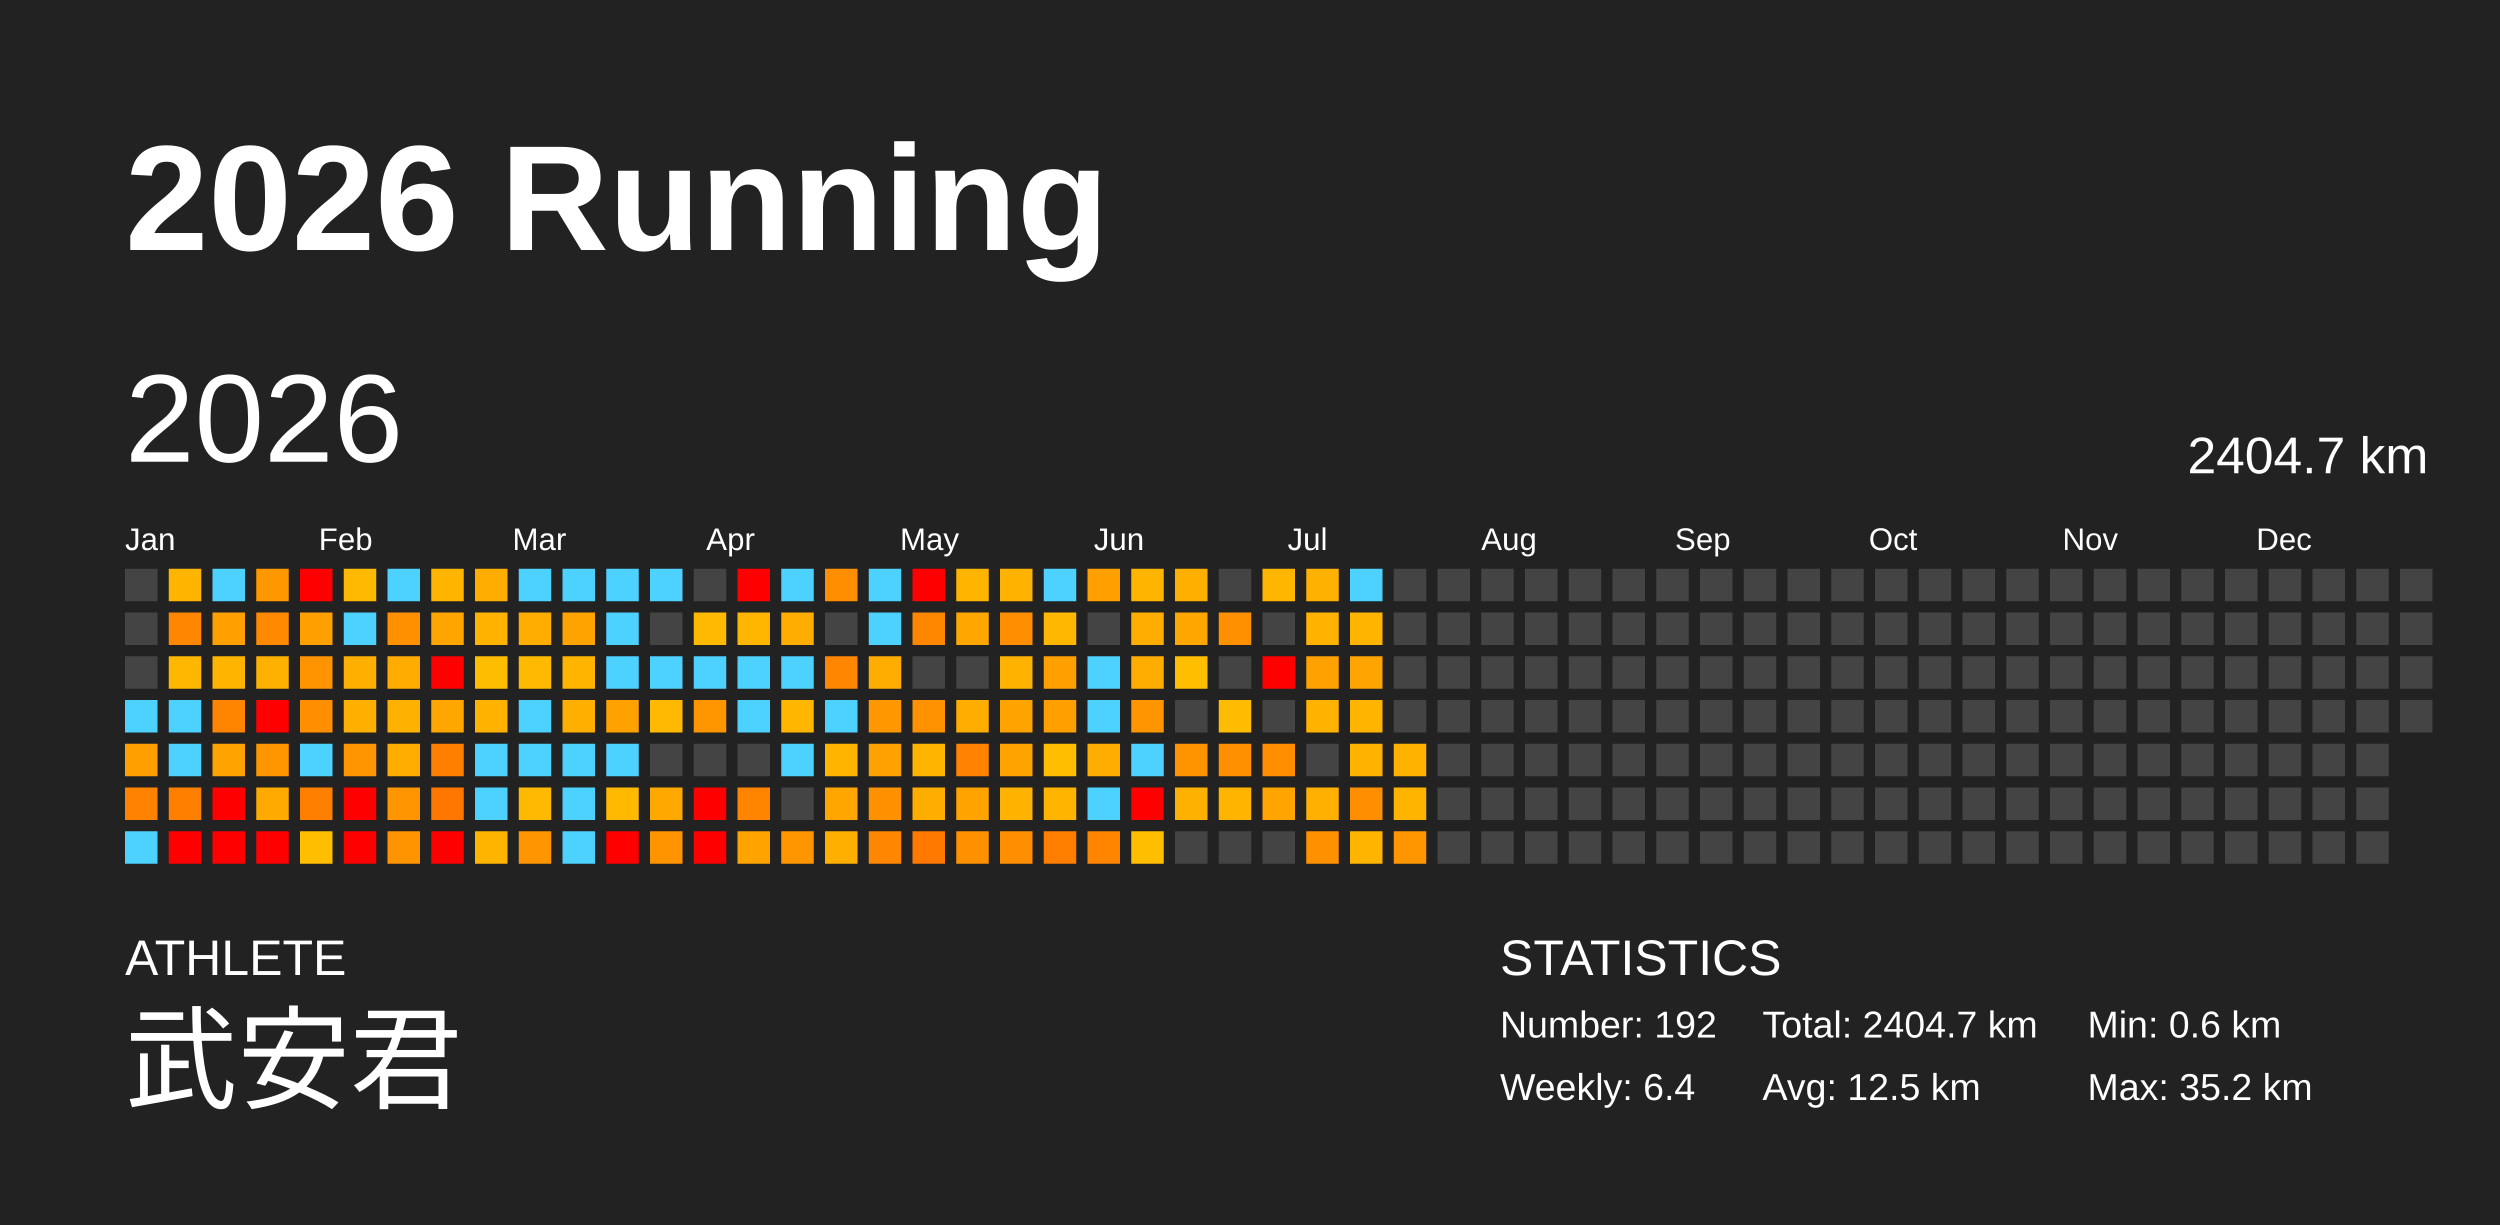
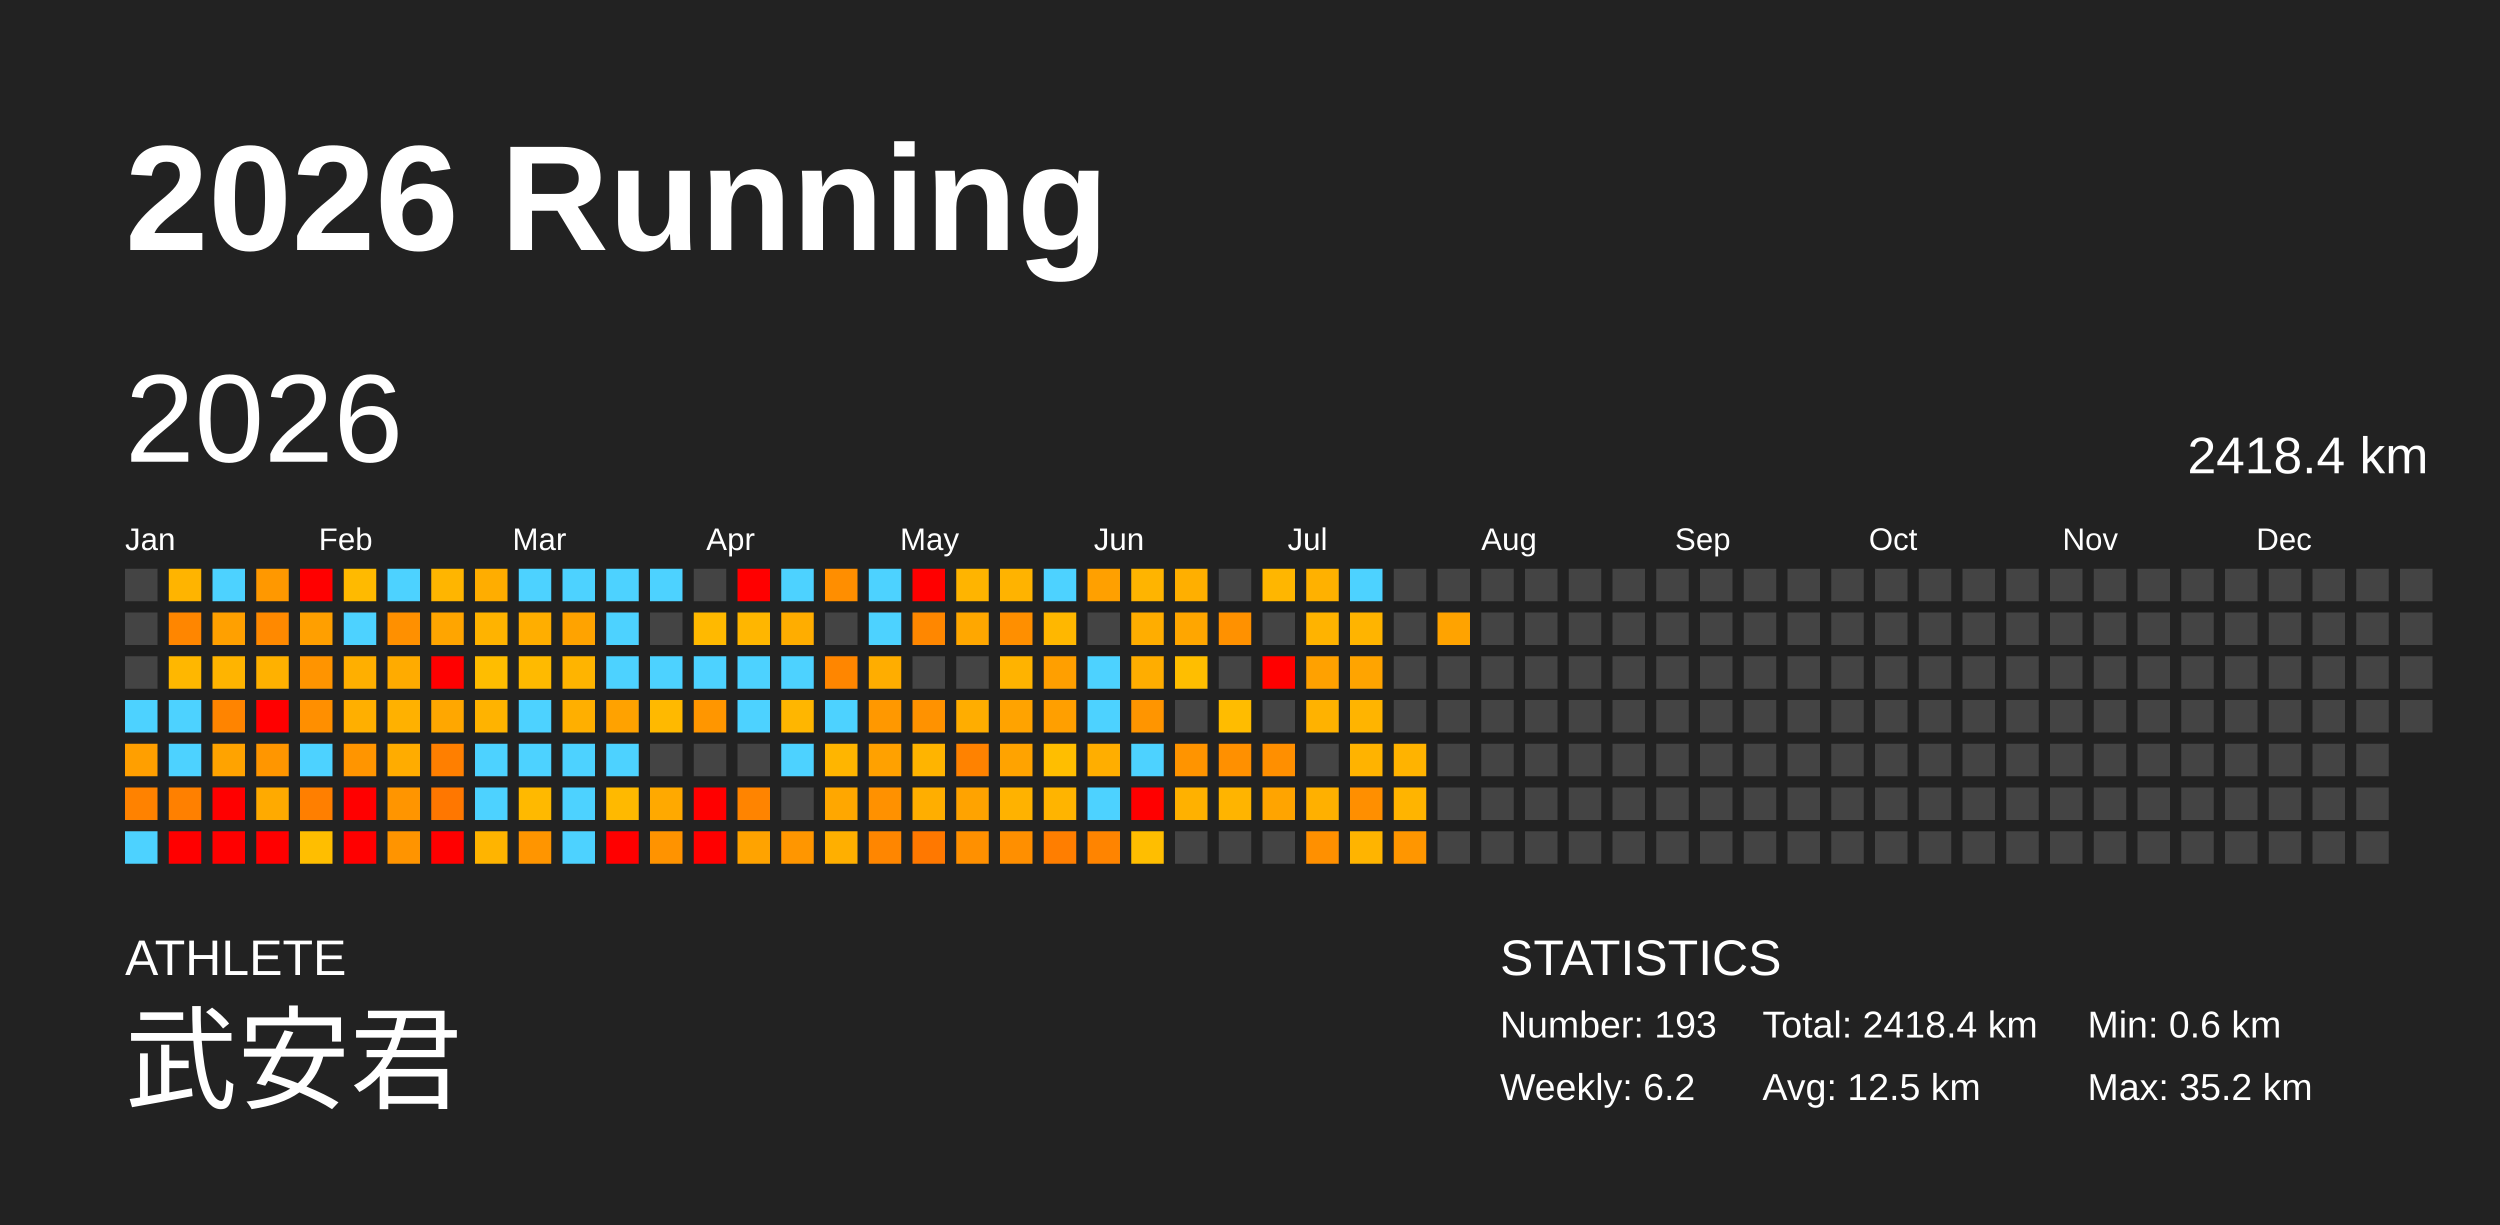
<svg xmlns="http://www.w3.org/2000/svg" baseProfile="full" height="98mm" version="1.1" viewBox="0,0,200,98" width="200mm">
  <defs />
  <rect fill="#222222" height="98" width="200" x="0" y="0" />
  <text fill="#FFFFFF" style="font-size:12px; font-family:Arial; font-weight:bold;" x="10" y="20">2026 Running</text>
  <text fill="#FFFFFF" style="font-size:4px; font-family:Arial" x="10" y="78">ATHLETE</text>
  <text fill="#FFFFFF" style="font-size:9px; font-family:Arial" x="10" y="88">武安君</text>
  <text fill="#FFFFFF" style="font-size:4px; font-family:Arial" x="120" y="78">STATISTICS</text>
-   <text fill="#FFFFFF" style="font-size:3px; font-family:Arial" x="120" y="83">Number: 192</text>
-   <text fill="#FFFFFF" style="font-size:3px; font-family:Arial" x="120" y="88">Weekly: 6.4</text>
-   <text fill="#FFFFFF" style="font-size:3px; font-family:Arial" x="141" y="83">Total: 2404.7 km</text>
+   <text fill="#FFFFFF" style="font-size:3px; font-family:Arial" x="120" y="83">Number: 193</text>
+   <text fill="#FFFFFF" style="font-size:3px; font-family:Arial" x="120" y="88">Weekly: 6.2</text>
+   <text fill="#FFFFFF" style="font-size:3px; font-family:Arial" x="141" y="83">Total: 2418.4 km</text>
  <text fill="#FFFFFF" style="font-size:3px; font-family:Arial" x="141" y="88">Avg: 12.5 km</text>
  <text fill="#FFFFFF" style="font-size:3px; font-family:Arial" x="167" y="83">Min: 0.6 km</text>
  <text fill="#FFFFFF" style="font-size:3px; font-family:Arial" x="167" y="88">Max: 35.2 km</text>
  <text dominant-baseline="hanging" fill="#FFFFFF" style="font-size:10.0px; font-family:Arial;" x="10" y="30">2026</text>
-   <text dominant-baseline="hanging" fill="#FFFFFF" style="font-size:4.125px; font-family:Arial;" x="175" y="35">2404.7 km</text>
+   <text dominant-baseline="hanging" fill="#FFFFFF" style="font-size:4.125px; font-family:Arial;" x="175" y="35">2418.4 km</text>
  <text fill="#FFFFFF" style="font-size:2.5px; font-family:Arial" x="10.0" y="44">Jan</text>
  <text fill="#FFFFFF" style="font-size:2.5px; font-family:Arial" x="25.5" y="44">Feb</text>
  <text fill="#FFFFFF" style="font-size:2.5px; font-family:Arial" x="41.0" y="44">Mar</text>
  <text fill="#FFFFFF" style="font-size:2.5px; font-family:Arial" x="56.5" y="44">Apr</text>
  <text fill="#FFFFFF" style="font-size:2.5px; font-family:Arial" x="72.0" y="44">May</text>
  <text fill="#FFFFFF" style="font-size:2.5px; font-family:Arial" x="87.5" y="44">Jun</text>
  <text fill="#FFFFFF" style="font-size:2.5px; font-family:Arial" x="103.0" y="44">Jul</text>
  <text fill="#FFFFFF" style="font-size:2.5px; font-family:Arial" x="118.5" y="44">Aug</text>
  <text fill="#FFFFFF" style="font-size:2.5px; font-family:Arial" x="134.0" y="44">Sep</text>
  <text fill="#FFFFFF" style="font-size:2.5px; font-family:Arial" x="149.5" y="44">Oct</text>
  <text fill="#FFFFFF" style="font-size:2.5px; font-family:Arial" x="165.0" y="44">Nov</text>
  <text fill="#FFFFFF" style="font-size:2.5px; font-family:Arial" x="180.5" y="44">Dec</text>
  <rect fill="#444444" height="2.6" width="2.6" x="10.0" y="45.5" />
  <rect fill="#444444" height="2.6" width="2.6" x="10.0" y="49.0" />
  <rect fill="#444444" height="2.6" width="2.6" x="10.0" y="52.5" />
  <rect fill="#4dd2ff" height="2.6" width="2.6" x="10.0" y="56.0" />
  <rect fill="#ff9f00" height="2.6" width="2.6" x="10.0" y="59.5" />
  <rect fill="#ff8200" height="2.6" width="2.6" x="10.0" y="63.0" />
  <rect fill="#4dd2ff" height="2.6" width="2.6" x="10.0" y="66.5" />
  <rect fill="#ffb400" height="2.6" width="2.6" x="13.5" y="45.5" />
  <rect fill="#ff8600" height="2.6" width="2.6" x="13.5" y="49.0" />
  <rect fill="#ffb700" height="2.6" width="2.6" x="13.5" y="52.5" />
  <rect fill="#4dd2ff" height="2.6" width="2.6" x="13.5" y="56.0" />
  <rect fill="#4dd2ff" height="2.6" width="2.6" x="13.5" y="59.5" />
  <rect fill="#ff8000" height="2.6" width="2.6" x="13.5" y="63.0" />
  <rect fill="red" height="2.6" width="2.6" x="13.5" y="66.5" />
  <rect fill="#4dd2ff" height="2.6" width="2.6" x="17.0" y="45.5" />
  <rect fill="#ffa000" height="2.6" width="2.6" x="17.0" y="49.0" />
  <rect fill="#ffb400" height="2.6" width="2.6" x="17.0" y="52.5" />
  <rect fill="#ff8400" height="2.6" width="2.6" x="17.0" y="56.0" />
  <rect fill="#ffa300" height="2.6" width="2.6" x="17.0" y="59.5" />
  <rect fill="red" height="2.6" width="2.6" x="17.0" y="63.0" />
  <rect fill="red" height="2.6" width="2.6" x="17.0" y="66.5" />
  <rect fill="#ff9800" height="2.6" width="2.6" x="20.5" y="45.5" />
  <rect fill="#ff8900" height="2.6" width="2.6" x="20.5" y="49.0" />
  <rect fill="#ffb100" height="2.6" width="2.6" x="20.5" y="52.5" />
  <rect fill="red" height="2.6" width="2.6" x="20.5" y="56.0" />
  <rect fill="#ff9600" height="2.6" width="2.6" x="20.5" y="59.5" />
  <rect fill="#ffaa00" height="2.6" width="2.6" x="20.5" y="63.0" />
  <rect fill="red" height="2.6" width="2.6" x="20.5" y="66.5" />
  <rect fill="red" height="2.6" width="2.6" x="24.0" y="45.5" />
  <rect fill="#ff9f00" height="2.6" width="2.6" x="24.0" y="49.0" />
  <rect fill="#ff9400" height="2.6" width="2.6" x="24.0" y="52.5" />
  <rect fill="#ff8f00" height="2.6" width="2.6" x="24.0" y="56.0" />
  <rect fill="#4dd2ff" height="2.6" width="2.6" x="24.0" y="59.5" />
  <rect fill="#ff7f00" height="2.6" width="2.6" x="24.0" y="63.0" />
  <rect fill="#ffbe00" height="2.6" width="2.6" x="24.0" y="66.5" />
  <rect fill="#ffba00" height="2.6" width="2.6" x="27.5" y="45.5" />
  <rect fill="#4dd2ff" height="2.6" width="2.6" x="27.5" y="49.0" />
  <rect fill="#ffaf00" height="2.6" width="2.6" x="27.5" y="52.5" />
  <rect fill="#ffaf00" height="2.6" width="2.6" x="27.5" y="56.0" />
  <rect fill="#ff9500" height="2.6" width="2.6" x="27.5" y="59.5" />
  <rect fill="red" height="2.6" width="2.6" x="27.5" y="63.0" />
  <rect fill="red" height="2.6" width="2.6" x="27.5" y="66.5" />
  <rect fill="#4dd2ff" height="2.6" width="2.6" x="31.0" y="45.5" />
  <rect fill="#ff9000" height="2.6" width="2.6" x="31.0" y="49.0" />
  <rect fill="#ffab00" height="2.6" width="2.6" x="31.0" y="52.5" />
  <rect fill="#ffb100" height="2.6" width="2.6" x="31.0" y="56.0" />
  <rect fill="#ffac00" height="2.6" width="2.6" x="31.0" y="59.5" />
  <rect fill="#ff9500" height="2.6" width="2.6" x="31.0" y="63.0" />
  <rect fill="#ff9400" height="2.6" width="2.6" x="31.0" y="66.5" />
  <rect fill="#ffb500" height="2.6" width="2.6" x="34.5" y="45.5" />
  <rect fill="#ffa500" height="2.6" width="2.6" x="34.5" y="49.0" />
  <rect fill="red" height="2.6" width="2.6" x="34.5" y="52.5" />
  <rect fill="#ffa700" height="2.6" width="2.6" x="34.5" y="56.0" />
  <rect fill="#ff7f00" height="2.6" width="2.6" x="34.5" y="59.5" />
  <rect fill="#ff7700" height="2.6" width="2.6" x="34.5" y="63.0" />
  <rect fill="red" height="2.6" width="2.6" x="34.5" y="66.5" />
  <rect fill="#ffad00" height="2.6" width="2.6" x="38.0" y="45.5" />
  <rect fill="#ffb300" height="2.6" width="2.6" x="38.0" y="49.0" />
  <rect fill="#ffbd00" height="2.6" width="2.6" x="38.0" y="52.5" />
  <rect fill="#ffb300" height="2.6" width="2.6" x="38.0" y="56.0" />
  <rect fill="#4dd2ff" height="2.6" width="2.6" x="38.0" y="59.5" />
  <rect fill="#4dd2ff" height="2.6" width="2.6" x="38.0" y="63.0" />
  <rect fill="#ffb400" height="2.6" width="2.6" x="38.0" y="66.5" />
  <rect fill="#4dd2ff" height="2.6" width="2.6" x="41.5" y="45.5" />
  <rect fill="#ffae00" height="2.6" width="2.6" x="41.5" y="49.0" />
  <rect fill="#ffba00" height="2.6" width="2.6" x="41.5" y="52.5" />
  <rect fill="#4dd2ff" height="2.6" width="2.6" x="41.5" y="56.0" />
  <rect fill="#4dd2ff" height="2.6" width="2.6" x="41.5" y="59.5" />
  <rect fill="#ffb900" height="2.6" width="2.6" x="41.5" y="63.0" />
  <rect fill="#ff9500" height="2.6" width="2.6" x="41.5" y="66.5" />
  <rect fill="#4dd2ff" height="2.6" width="2.6" x="45.0" y="45.5" />
  <rect fill="#ffa300" height="2.6" width="2.6" x="45.0" y="49.0" />
  <rect fill="#ffb400" height="2.6" width="2.6" x="45.0" y="52.5" />
  <rect fill="#ffaf00" height="2.6" width="2.6" x="45.0" y="56.0" />
  <rect fill="#4dd2ff" height="2.6" width="2.6" x="45.0" y="59.5" />
  <rect fill="#4dd2ff" height="2.6" width="2.6" x="45.0" y="63.0" />
  <rect fill="#4dd2ff" height="2.6" width="2.6" x="45.0" y="66.5" />
  <rect fill="#4dd2ff" height="2.6" width="2.6" x="48.5" y="45.5" />
  <rect fill="#4dd2ff" height="2.6" width="2.6" x="48.5" y="49.0" />
  <rect fill="#4dd2ff" height="2.6" width="2.6" x="48.5" y="52.5" />
  <rect fill="#ffa200" height="2.6" width="2.6" x="48.5" y="56.0" />
  <rect fill="#4dd2ff" height="2.6" width="2.6" x="48.5" y="59.5" />
  <rect fill="#ffb900" height="2.6" width="2.6" x="48.5" y="63.0" />
  <rect fill="red" height="2.6" width="2.6" x="48.5" y="66.5" />
  <rect fill="#4dd2ff" height="2.6" width="2.6" x="52.0" y="45.5" />
  <rect fill="#444444" height="2.6" width="2.6" x="52.0" y="49.0" />
  <rect fill="#4dd2ff" height="2.6" width="2.6" x="52.0" y="52.5" />
  <rect fill="#ffb900" height="2.6" width="2.6" x="52.0" y="56.0" />
  <rect fill="#444444" height="2.6" width="2.6" x="52.0" y="59.5" />
  <rect fill="#ffa900" height="2.6" width="2.6" x="52.0" y="63.0" />
  <rect fill="#ff9300" height="2.6" width="2.6" x="52.0" y="66.5" />
  <rect fill="#444444" height="2.6" width="2.6" x="55.5" y="45.5" />
  <rect fill="#ffb900" height="2.6" width="2.6" x="55.5" y="49.0" />
  <rect fill="#4dd2ff" height="2.6" width="2.6" x="55.5" y="52.5" />
  <rect fill="#ff9600" height="2.6" width="2.6" x="55.5" y="56.0" />
  <rect fill="#444444" height="2.6" width="2.6" x="55.5" y="59.5" />
  <rect fill="red" height="2.6" width="2.6" x="55.5" y="63.0" />
  <rect fill="red" height="2.6" width="2.6" x="55.5" y="66.5" />
  <rect fill="red" height="2.6" width="2.6" x="59.0" y="45.5" />
  <rect fill="#ffb600" height="2.6" width="2.6" x="59.0" y="49.0" />
  <rect fill="#4dd2ff" height="2.6" width="2.6" x="59.0" y="52.5" />
  <rect fill="#4dd2ff" height="2.6" width="2.6" x="59.0" y="56.0" />
  <rect fill="#444444" height="2.6" width="2.6" x="59.0" y="59.5" />
  <rect fill="#ff8400" height="2.6" width="2.6" x="59.0" y="63.0" />
  <rect fill="#ffa300" height="2.6" width="2.6" x="59.0" y="66.5" />
  <rect fill="#4dd2ff" height="2.6" width="2.6" x="62.5" y="45.5" />
  <rect fill="#ffad00" height="2.6" width="2.6" x="62.5" y="49.0" />
  <rect fill="#4dd2ff" height="2.6" width="2.6" x="62.5" y="52.5" />
  <rect fill="#ffb600" height="2.6" width="2.6" x="62.5" y="56.0" />
  <rect fill="#4dd2ff" height="2.6" width="2.6" x="62.5" y="59.5" />
  <rect fill="#444444" height="2.6" width="2.6" x="62.5" y="63.0" />
  <rect fill="#ff9600" height="2.6" width="2.6" x="62.5" y="66.5" />
  <rect fill="#ff8e00" height="2.6" width="2.6" x="66.0" y="45.5" />
  <rect fill="#444444" height="2.6" width="2.6" x="66.0" y="49.0" />
  <rect fill="#ff8600" height="2.6" width="2.6" x="66.0" y="52.5" />
  <rect fill="#4dd2ff" height="2.6" width="2.6" x="66.0" y="56.0" />
  <rect fill="#ffb500" height="2.6" width="2.6" x="66.0" y="59.5" />
  <rect fill="#ffa700" height="2.6" width="2.6" x="66.0" y="63.0" />
  <rect fill="#ffaf00" height="2.6" width="2.6" x="66.0" y="66.5" />
  <rect fill="#4dd2ff" height="2.6" width="2.6" x="69.5" y="45.5" />
  <rect fill="#4dd2ff" height="2.6" width="2.6" x="69.5" y="49.0" />
  <rect fill="#ffad00" height="2.6" width="2.6" x="69.5" y="52.5" />
  <rect fill="#ff9800" height="2.6" width="2.6" x="69.5" y="56.0" />
  <rect fill="#ffa100" height="2.6" width="2.6" x="69.5" y="59.5" />
  <rect fill="#ff9100" height="2.6" width="2.6" x="69.5" y="63.0" />
  <rect fill="#ff8600" height="2.6" width="2.6" x="69.5" y="66.5" />
  <rect fill="red" height="2.6" width="2.6" x="73.0" y="45.5" />
  <rect fill="#ff8700" height="2.6" width="2.6" x="73.0" y="49.0" />
  <rect fill="#444444" height="2.6" width="2.6" x="73.0" y="52.5" />
  <rect fill="#ff9200" height="2.6" width="2.6" x="73.0" y="56.0" />
  <rect fill="#ffb400" height="2.6" width="2.6" x="73.0" y="59.5" />
  <rect fill="#ffae00" height="2.6" width="2.6" x="73.0" y="63.0" />
  <rect fill="#ff7800" height="2.6" width="2.6" x="73.0" y="66.5" />
  <rect fill="#ffb400" height="2.6" width="2.6" x="76.5" y="45.5" />
  <rect fill="#ffa700" height="2.6" width="2.6" x="76.5" y="49.0" />
  <rect fill="#444444" height="2.6" width="2.6" x="76.5" y="52.5" />
  <rect fill="#ffad00" height="2.6" width="2.6" x="76.5" y="56.0" />
  <rect fill="#ff8200" height="2.6" width="2.6" x="76.5" y="59.5" />
  <rect fill="#ffa300" height="2.6" width="2.6" x="76.5" y="63.0" />
  <rect fill="#ff9000" height="2.6" width="2.6" x="76.5" y="66.5" />
  <rect fill="#ffb300" height="2.6" width="2.6" x="80.0" y="45.5" />
  <rect fill="#ff8f00" height="2.6" width="2.6" x="80.0" y="49.0" />
  <rect fill="#ffb300" height="2.6" width="2.6" x="80.0" y="52.5" />
  <rect fill="#ffa300" height="2.6" width="2.6" x="80.0" y="56.0" />
  <rect fill="#ffa300" height="2.6" width="2.6" x="80.0" y="59.5" />
  <rect fill="#ffb200" height="2.6" width="2.6" x="80.0" y="63.0" />
  <rect fill="#ff8f00" height="2.6" width="2.6" x="80.0" y="66.5" />
  <rect fill="#4dd2ff" height="2.6" width="2.6" x="83.5" y="45.5" />
  <rect fill="#ffb700" height="2.6" width="2.6" x="83.5" y="49.0" />
  <rect fill="#ff9f00" height="2.6" width="2.6" x="83.5" y="52.5" />
  <rect fill="#ff9f00" height="2.6" width="2.6" x="83.5" y="56.0" />
  <rect fill="#ffbe00" height="2.6" width="2.6" x="83.5" y="59.5" />
  <rect fill="#ffb400" height="2.6" width="2.6" x="83.5" y="63.0" />
  <rect fill="#ff7e00" height="2.6" width="2.6" x="83.5" y="66.5" />
  <rect fill="#ffa000" height="2.6" width="2.6" x="87.0" y="45.5" />
  <rect fill="#444444" height="2.6" width="2.6" x="87.0" y="49.0" />
  <rect fill="#4dd2ff" height="2.6" width="2.6" x="87.0" y="52.5" />
  <rect fill="#4dd2ff" height="2.6" width="2.6" x="87.0" y="56.0" />
  <rect fill="#ffae00" height="2.6" width="2.6" x="87.0" y="59.5" />
  <rect fill="#4dd2ff" height="2.6" width="2.6" x="87.0" y="63.0" />
  <rect fill="#ff8400" height="2.6" width="2.6" x="87.0" y="66.5" />
  <rect fill="#ffb400" height="2.6" width="2.6" x="90.5" y="45.5" />
  <rect fill="#ffad00" height="2.6" width="2.6" x="90.5" y="49.0" />
  <rect fill="#ffad00" height="2.6" width="2.6" x="90.5" y="52.5" />
  <rect fill="#ff9500" height="2.6" width="2.6" x="90.5" y="56.0" />
  <rect fill="#4dd2ff" height="2.6" width="2.6" x="90.5" y="59.5" />
  <rect fill="red" height="2.6" width="2.6" x="90.5" y="63.0" />
  <rect fill="#ffbe00" height="2.6" width="2.6" x="90.5" y="66.5" />
  <rect fill="#ffaf00" height="2.6" width="2.6" x="94.0" y="45.5" />
  <rect fill="#ffa600" height="2.6" width="2.6" x="94.0" y="49.0" />
  <rect fill="#ffbe00" height="2.6" width="2.6" x="94.0" y="52.5" />
  <rect fill="#444444" height="2.6" width="2.6" x="94.0" y="56.0" />
  <rect fill="#ff9400" height="2.6" width="2.6" x="94.0" y="59.5" />
  <rect fill="#ffb100" height="2.6" width="2.6" x="94.0" y="63.0" />
  <rect fill="#444444" height="2.6" width="2.6" x="94.0" y="66.5" />
  <rect fill="#444444" height="2.6" width="2.6" x="97.5" y="45.5" />
  <rect fill="#ff9100" height="2.6" width="2.6" x="97.5" y="49.0" />
  <rect fill="#444444" height="2.6" width="2.6" x="97.5" y="52.5" />
  <rect fill="#ffbc00" height="2.6" width="2.6" x="97.5" y="56.0" />
  <rect fill="#ff9000" height="2.6" width="2.6" x="97.5" y="59.5" />
  <rect fill="#ffb400" height="2.6" width="2.6" x="97.5" y="63.0" />
  <rect fill="#444444" height="2.6" width="2.6" x="97.5" y="66.5" />
  <rect fill="#ffb600" height="2.6" width="2.6" x="101.0" y="45.5" />
  <rect fill="#444444" height="2.6" width="2.6" x="101.0" y="49.0" />
  <rect fill="red" height="2.6" width="2.6" x="101.0" y="52.5" />
  <rect fill="#444444" height="2.6" width="2.6" x="101.0" y="56.0" />
  <rect fill="#ff8f00" height="2.6" width="2.6" x="101.0" y="59.5" />
  <rect fill="#ffa400" height="2.6" width="2.6" x="101.0" y="63.0" />
  <rect fill="#444444" height="2.6" width="2.6" x="101.0" y="66.5" />
  <rect fill="#ffb100" height="2.6" width="2.6" x="104.5" y="45.5" />
  <rect fill="#ffb300" height="2.6" width="2.6" x="104.5" y="49.0" />
  <rect fill="#ffa100" height="2.6" width="2.6" x="104.5" y="52.5" />
  <rect fill="#ffb200" height="2.6" width="2.6" x="104.5" y="56.0" />
  <rect fill="#444444" height="2.6" width="2.6" x="104.5" y="59.5" />
  <rect fill="#ffb000" height="2.6" width="2.6" x="104.5" y="63.0" />
  <rect fill="#ff9000" height="2.6" width="2.6" x="104.5" y="66.5" />
  <rect fill="#4dd2ff" height="2.6" width="2.6" x="108.0" y="45.5" />
  <rect fill="#ffb400" height="2.6" width="2.6" x="108.0" y="49.0" />
  <rect fill="#ffa400" height="2.6" width="2.6" x="108.0" y="52.5" />
  <rect fill="#ffb400" height="2.6" width="2.6" x="108.0" y="56.0" />
  <rect fill="#ffb300" height="2.6" width="2.6" x="108.0" y="59.5" />
  <rect fill="#ff8f00" height="2.6" width="2.6" x="108.0" y="63.0" />
  <rect fill="#ffb400" height="2.6" width="2.6" x="108.0" y="66.5" />
  <rect fill="#444444" height="2.6" width="2.6" x="111.5" y="45.5" />
  <rect fill="#444444" height="2.6" width="2.6" x="111.5" y="49.0" />
  <rect fill="#444444" height="2.6" width="2.6" x="111.5" y="52.5" />
  <rect fill="#444444" height="2.6" width="2.6" x="111.5" y="56.0" />
  <rect fill="#ffb300" height="2.6" width="2.6" x="111.5" y="59.5" />
  <rect fill="#ffb400" height="2.6" width="2.6" x="111.5" y="63.0" />
  <rect fill="#ff9600" height="2.6" width="2.6" x="111.5" y="66.5" />
  <rect fill="#444444" height="2.6" width="2.6" x="115.0" y="45.5" />
-   <rect fill="#444444" height="2.6" width="2.6" x="115.0" y="49.0" />
+   <rect fill="#ffa300" height="2.6" width="2.6" x="115.0" y="49.0" />
  <rect fill="#444444" height="2.6" width="2.6" x="115.0" y="52.5" />
  <rect fill="#444444" height="2.6" width="2.6" x="115.0" y="56.0" />
  <rect fill="#444444" height="2.6" width="2.6" x="115.0" y="59.5" />
  <rect fill="#444444" height="2.6" width="2.6" x="115.0" y="63.0" />
  <rect fill="#444444" height="2.6" width="2.6" x="115.0" y="66.5" />
  <rect fill="#444444" height="2.6" width="2.6" x="118.5" y="45.5" />
  <rect fill="#444444" height="2.6" width="2.6" x="118.5" y="49.0" />
  <rect fill="#444444" height="2.6" width="2.6" x="118.5" y="52.5" />
  <rect fill="#444444" height="2.6" width="2.6" x="118.5" y="56.0" />
  <rect fill="#444444" height="2.6" width="2.6" x="118.5" y="59.5" />
  <rect fill="#444444" height="2.6" width="2.6" x="118.5" y="63.0" />
  <rect fill="#444444" height="2.6" width="2.6" x="118.5" y="66.5" />
  <rect fill="#444444" height="2.6" width="2.6" x="122.0" y="45.5" />
  <rect fill="#444444" height="2.6" width="2.6" x="122.0" y="49.0" />
  <rect fill="#444444" height="2.6" width="2.6" x="122.0" y="52.5" />
  <rect fill="#444444" height="2.6" width="2.6" x="122.0" y="56.0" />
  <rect fill="#444444" height="2.6" width="2.6" x="122.0" y="59.5" />
  <rect fill="#444444" height="2.6" width="2.6" x="122.0" y="63.0" />
  <rect fill="#444444" height="2.6" width="2.6" x="122.0" y="66.5" />
  <rect fill="#444444" height="2.6" width="2.6" x="125.5" y="45.5" />
  <rect fill="#444444" height="2.6" width="2.6" x="125.5" y="49.0" />
  <rect fill="#444444" height="2.6" width="2.6" x="125.5" y="52.5" />
  <rect fill="#444444" height="2.6" width="2.6" x="125.5" y="56.0" />
  <rect fill="#444444" height="2.6" width="2.6" x="125.5" y="59.5" />
  <rect fill="#444444" height="2.6" width="2.6" x="125.5" y="63.0" />
  <rect fill="#444444" height="2.6" width="2.6" x="125.5" y="66.5" />
  <rect fill="#444444" height="2.6" width="2.6" x="129.0" y="45.5" />
  <rect fill="#444444" height="2.6" width="2.6" x="129.0" y="49.0" />
  <rect fill="#444444" height="2.6" width="2.6" x="129.0" y="52.5" />
  <rect fill="#444444" height="2.6" width="2.6" x="129.0" y="56.0" />
  <rect fill="#444444" height="2.6" width="2.6" x="129.0" y="59.5" />
  <rect fill="#444444" height="2.6" width="2.6" x="129.0" y="63.0" />
  <rect fill="#444444" height="2.6" width="2.6" x="129.0" y="66.5" />
  <rect fill="#444444" height="2.6" width="2.6" x="132.5" y="45.5" />
  <rect fill="#444444" height="2.6" width="2.6" x="132.5" y="49.0" />
  <rect fill="#444444" height="2.6" width="2.6" x="132.5" y="52.5" />
  <rect fill="#444444" height="2.6" width="2.6" x="132.5" y="56.0" />
  <rect fill="#444444" height="2.6" width="2.6" x="132.5" y="59.5" />
  <rect fill="#444444" height="2.6" width="2.6" x="132.5" y="63.0" />
  <rect fill="#444444" height="2.6" width="2.6" x="132.5" y="66.5" />
  <rect fill="#444444" height="2.6" width="2.6" x="136.0" y="45.5" />
  <rect fill="#444444" height="2.6" width="2.6" x="136.0" y="49.0" />
  <rect fill="#444444" height="2.6" width="2.6" x="136.0" y="52.5" />
  <rect fill="#444444" height="2.6" width="2.6" x="136.0" y="56.0" />
  <rect fill="#444444" height="2.6" width="2.6" x="136.0" y="59.5" />
  <rect fill="#444444" height="2.6" width="2.6" x="136.0" y="63.0" />
  <rect fill="#444444" height="2.6" width="2.6" x="136.0" y="66.5" />
  <rect fill="#444444" height="2.6" width="2.6" x="139.5" y="45.5" />
  <rect fill="#444444" height="2.6" width="2.6" x="139.5" y="49.0" />
  <rect fill="#444444" height="2.6" width="2.6" x="139.5" y="52.5" />
  <rect fill="#444444" height="2.6" width="2.6" x="139.5" y="56.0" />
  <rect fill="#444444" height="2.6" width="2.6" x="139.5" y="59.5" />
  <rect fill="#444444" height="2.6" width="2.6" x="139.5" y="63.0" />
  <rect fill="#444444" height="2.6" width="2.6" x="139.5" y="66.5" />
  <rect fill="#444444" height="2.6" width="2.6" x="143.0" y="45.5" />
  <rect fill="#444444" height="2.6" width="2.6" x="143.0" y="49.0" />
  <rect fill="#444444" height="2.6" width="2.6" x="143.0" y="52.5" />
  <rect fill="#444444" height="2.6" width="2.6" x="143.0" y="56.0" />
  <rect fill="#444444" height="2.6" width="2.6" x="143.0" y="59.5" />
  <rect fill="#444444" height="2.6" width="2.6" x="143.0" y="63.0" />
  <rect fill="#444444" height="2.6" width="2.6" x="143.0" y="66.5" />
  <rect fill="#444444" height="2.6" width="2.6" x="146.5" y="45.5" />
  <rect fill="#444444" height="2.6" width="2.6" x="146.5" y="49.0" />
  <rect fill="#444444" height="2.6" width="2.6" x="146.5" y="52.5" />
  <rect fill="#444444" height="2.6" width="2.6" x="146.5" y="56.0" />
  <rect fill="#444444" height="2.6" width="2.6" x="146.5" y="59.5" />
  <rect fill="#444444" height="2.6" width="2.6" x="146.5" y="63.0" />
  <rect fill="#444444" height="2.6" width="2.6" x="146.5" y="66.5" />
  <rect fill="#444444" height="2.6" width="2.6" x="150.0" y="45.5" />
  <rect fill="#444444" height="2.6" width="2.6" x="150.0" y="49.0" />
  <rect fill="#444444" height="2.6" width="2.6" x="150.0" y="52.5" />
  <rect fill="#444444" height="2.6" width="2.6" x="150.0" y="56.0" />
  <rect fill="#444444" height="2.6" width="2.6" x="150.0" y="59.5" />
  <rect fill="#444444" height="2.6" width="2.6" x="150.0" y="63.0" />
  <rect fill="#444444" height="2.6" width="2.6" x="150.0" y="66.5" />
  <rect fill="#444444" height="2.6" width="2.6" x="153.5" y="45.5" />
  <rect fill="#444444" height="2.6" width="2.6" x="153.5" y="49.0" />
  <rect fill="#444444" height="2.6" width="2.6" x="153.5" y="52.5" />
  <rect fill="#444444" height="2.6" width="2.6" x="153.5" y="56.0" />
  <rect fill="#444444" height="2.6" width="2.6" x="153.5" y="59.5" />
  <rect fill="#444444" height="2.6" width="2.6" x="153.5" y="63.0" />
  <rect fill="#444444" height="2.6" width="2.6" x="153.5" y="66.5" />
  <rect fill="#444444" height="2.6" width="2.6" x="157.0" y="45.5" />
  <rect fill="#444444" height="2.6" width="2.6" x="157.0" y="49.0" />
  <rect fill="#444444" height="2.6" width="2.6" x="157.0" y="52.5" />
  <rect fill="#444444" height="2.6" width="2.6" x="157.0" y="56.0" />
  <rect fill="#444444" height="2.6" width="2.6" x="157.0" y="59.5" />
  <rect fill="#444444" height="2.6" width="2.6" x="157.0" y="63.0" />
  <rect fill="#444444" height="2.6" width="2.6" x="157.0" y="66.5" />
  <rect fill="#444444" height="2.6" width="2.6" x="160.5" y="45.5" />
  <rect fill="#444444" height="2.6" width="2.6" x="160.5" y="49.0" />
  <rect fill="#444444" height="2.6" width="2.6" x="160.5" y="52.5" />
  <rect fill="#444444" height="2.6" width="2.6" x="160.5" y="56.0" />
  <rect fill="#444444" height="2.6" width="2.6" x="160.5" y="59.5" />
  <rect fill="#444444" height="2.6" width="2.6" x="160.5" y="63.0" />
  <rect fill="#444444" height="2.6" width="2.6" x="160.5" y="66.5" />
  <rect fill="#444444" height="2.6" width="2.6" x="164.0" y="45.5" />
  <rect fill="#444444" height="2.6" width="2.6" x="164.0" y="49.0" />
  <rect fill="#444444" height="2.6" width="2.6" x="164.0" y="52.5" />
  <rect fill="#444444" height="2.6" width="2.6" x="164.0" y="56.0" />
  <rect fill="#444444" height="2.6" width="2.6" x="164.0" y="59.5" />
  <rect fill="#444444" height="2.6" width="2.6" x="164.0" y="63.0" />
  <rect fill="#444444" height="2.6" width="2.6" x="164.0" y="66.5" />
  <rect fill="#444444" height="2.6" width="2.6" x="167.5" y="45.5" />
  <rect fill="#444444" height="2.6" width="2.6" x="167.5" y="49.0" />
  <rect fill="#444444" height="2.6" width="2.6" x="167.5" y="52.5" />
  <rect fill="#444444" height="2.6" width="2.6" x="167.5" y="56.0" />
  <rect fill="#444444" height="2.6" width="2.6" x="167.5" y="59.5" />
  <rect fill="#444444" height="2.6" width="2.6" x="167.5" y="63.0" />
  <rect fill="#444444" height="2.6" width="2.6" x="167.5" y="66.5" />
  <rect fill="#444444" height="2.6" width="2.6" x="171.0" y="45.5" />
  <rect fill="#444444" height="2.6" width="2.6" x="171.0" y="49.0" />
  <rect fill="#444444" height="2.6" width="2.6" x="171.0" y="52.5" />
  <rect fill="#444444" height="2.6" width="2.6" x="171.0" y="56.0" />
  <rect fill="#444444" height="2.6" width="2.6" x="171.0" y="59.5" />
  <rect fill="#444444" height="2.6" width="2.6" x="171.0" y="63.0" />
  <rect fill="#444444" height="2.6" width="2.6" x="171.0" y="66.5" />
  <rect fill="#444444" height="2.6" width="2.6" x="174.5" y="45.5" />
  <rect fill="#444444" height="2.6" width="2.6" x="174.5" y="49.0" />
  <rect fill="#444444" height="2.6" width="2.6" x="174.5" y="52.5" />
  <rect fill="#444444" height="2.6" width="2.6" x="174.5" y="56.0" />
  <rect fill="#444444" height="2.6" width="2.6" x="174.5" y="59.5" />
  <rect fill="#444444" height="2.6" width="2.6" x="174.5" y="63.0" />
  <rect fill="#444444" height="2.6" width="2.6" x="174.5" y="66.5" />
  <rect fill="#444444" height="2.6" width="2.6" x="178.0" y="45.5" />
  <rect fill="#444444" height="2.6" width="2.6" x="178.0" y="49.0" />
  <rect fill="#444444" height="2.6" width="2.6" x="178.0" y="52.5" />
  <rect fill="#444444" height="2.6" width="2.6" x="178.0" y="56.0" />
  <rect fill="#444444" height="2.6" width="2.6" x="178.0" y="59.5" />
  <rect fill="#444444" height="2.6" width="2.6" x="178.0" y="63.0" />
  <rect fill="#444444" height="2.6" width="2.6" x="178.0" y="66.5" />
  <rect fill="#444444" height="2.6" width="2.6" x="181.5" y="45.5" />
  <rect fill="#444444" height="2.6" width="2.6" x="181.5" y="49.0" />
  <rect fill="#444444" height="2.6" width="2.6" x="181.5" y="52.5" />
  <rect fill="#444444" height="2.6" width="2.6" x="181.5" y="56.0" />
  <rect fill="#444444" height="2.6" width="2.6" x="181.5" y="59.5" />
  <rect fill="#444444" height="2.6" width="2.6" x="181.5" y="63.0" />
  <rect fill="#444444" height="2.6" width="2.6" x="181.5" y="66.5" />
  <rect fill="#444444" height="2.6" width="2.6" x="185.0" y="45.5" />
  <rect fill="#444444" height="2.6" width="2.6" x="185.0" y="49.0" />
  <rect fill="#444444" height="2.6" width="2.6" x="185.0" y="52.5" />
  <rect fill="#444444" height="2.6" width="2.6" x="185.0" y="56.0" />
  <rect fill="#444444" height="2.6" width="2.6" x="185.0" y="59.5" />
  <rect fill="#444444" height="2.6" width="2.6" x="185.0" y="63.0" />
  <rect fill="#444444" height="2.6" width="2.6" x="185.0" y="66.5" />
  <rect fill="#444444" height="2.6" width="2.6" x="188.5" y="45.5" />
  <rect fill="#444444" height="2.6" width="2.6" x="188.5" y="49.0" />
  <rect fill="#444444" height="2.6" width="2.6" x="188.5" y="52.5" />
  <rect fill="#444444" height="2.6" width="2.6" x="188.5" y="56.0" />
  <rect fill="#444444" height="2.6" width="2.6" x="188.5" y="59.5" />
  <rect fill="#444444" height="2.6" width="2.6" x="188.5" y="63.0" />
  <rect fill="#444444" height="2.6" width="2.6" x="188.5" y="66.5" />
  <rect fill="#444444" height="2.6" width="2.6" x="192.0" y="45.5" />
  <rect fill="#444444" height="2.6" width="2.6" x="192.0" y="49.0" />
  <rect fill="#444444" height="2.6" width="2.6" x="192.0" y="52.5" />
  <rect fill="#444444" height="2.6" width="2.6" x="192.0" y="56.0" />
</svg>
